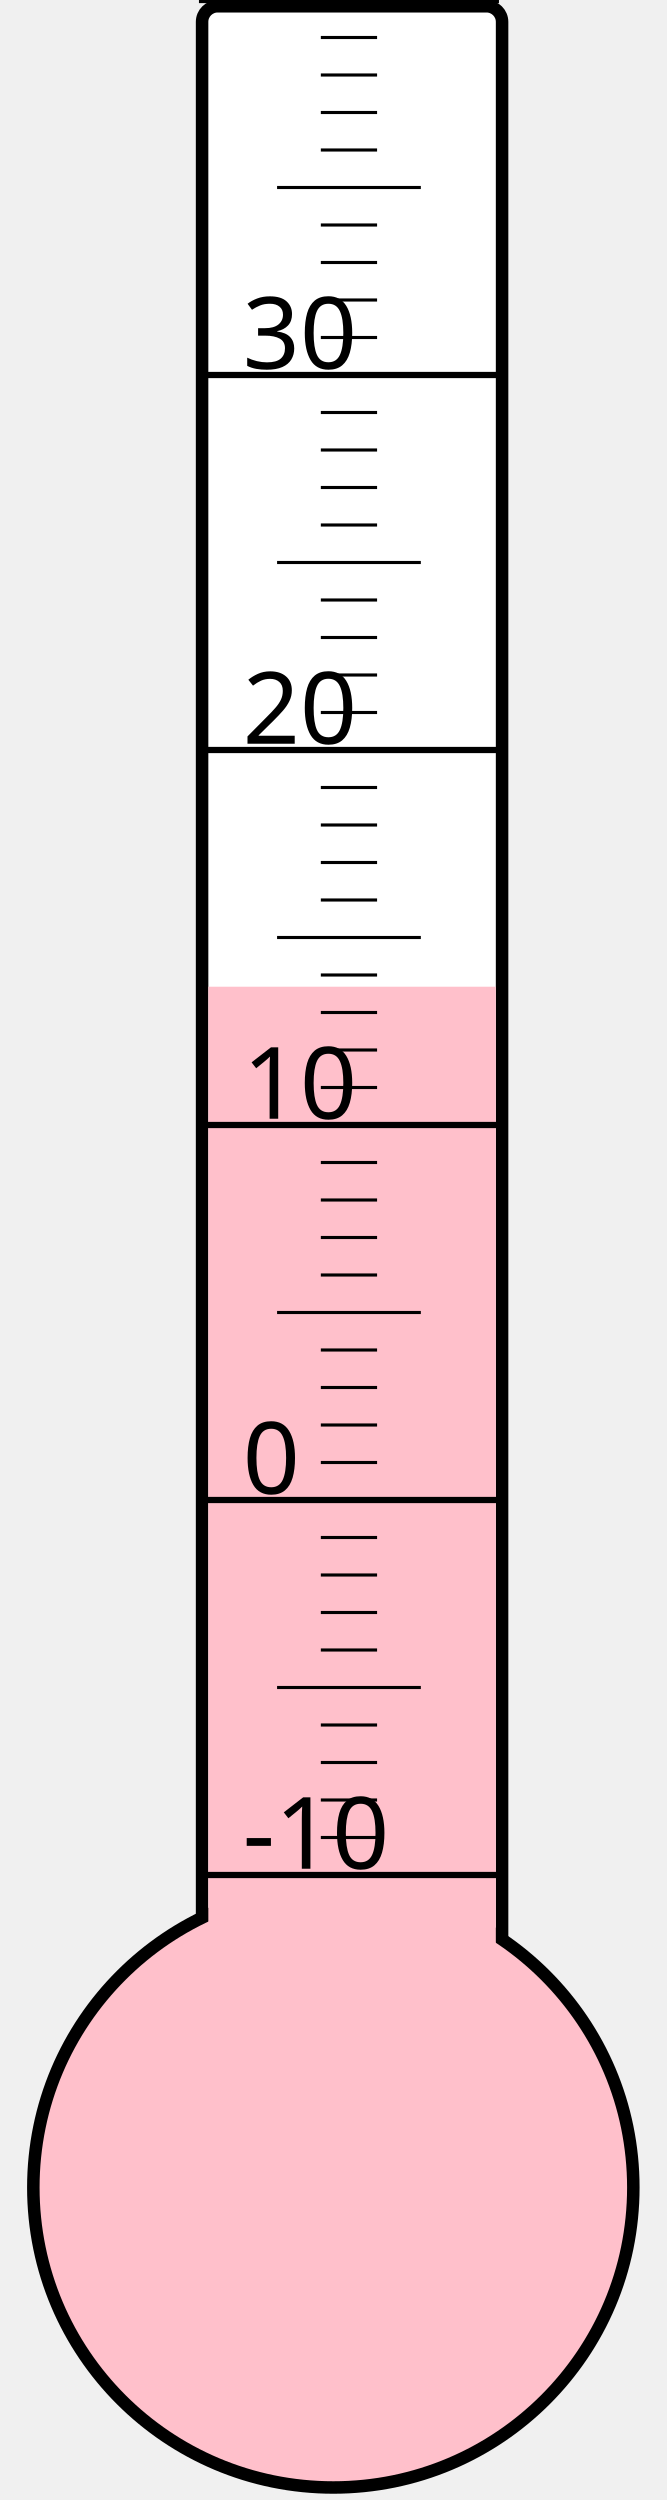
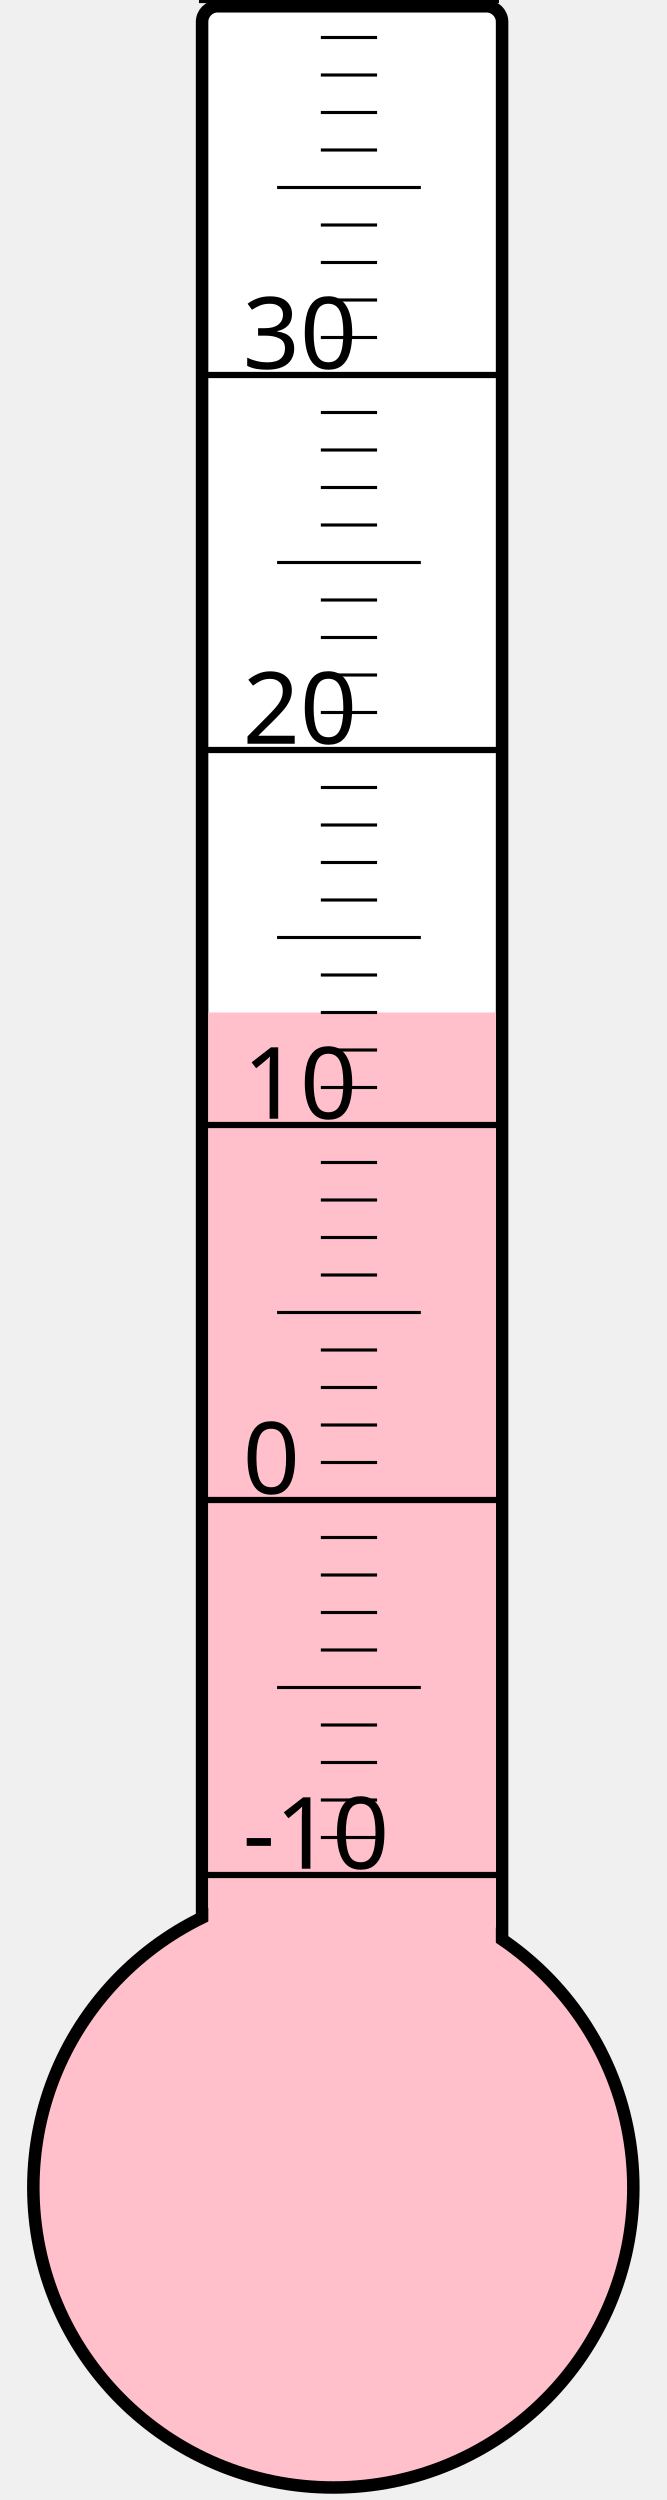
<svg xmlns="http://www.w3.org/2000/svg" width="40px" height="150px" viewBox="0 0 200 800">
  <rect width="200" height="800" x="0" y="0" style="fill: #ffffeb; fill-opacity: 0;" />
  <rect width="96" height="680" x="58" y="2" rx="5" ry="5" style="fill: white; fill-opacity: 1; stroke: black; stroke-width: 4;" />
  <circle cx="100" cy="700" r="96" style="fill: pink; stroke: black; stroke-width: 4;" />
-   <rect width="92" height="384.25" x="60" y="315.75" style="fill: pink; fill-opacity: 1; stroke-width: 0;" />
+   <rect width="92" height="376.0" x="60" y="324.0" style="fill: pink; fill-opacity: 1; stroke-width: 0;" />
  <text x="71" y="598" style="font-family: sans-serif; font-size: 24pt;">-10</text>
  <text x="71" y="478" style="font-family: sans-serif; font-size: 24pt;">0</text>
  <text x="71" y="358" style="font-family: sans-serif; font-size: 24pt;">10</text>
  <text x="71" y="238" style="font-family: sans-serif; font-size: 24pt;">20</text>
  <text x="71" y="118" style="font-family: sans-serif; font-size: 24pt;">30</text>
  <g style="stroke: black;">
    <line x1="57" y1="600" x2="153" y2="600" style="stroke-width: 2;" />
    <line x1="96" y1="588" x2="114" y2="588" style="stroke-width: 1;" />
    <line x1="96" y1="576" x2="114" y2="576" style="stroke-width: 1;" />
    <line x1="96" y1="564" x2="114" y2="564" style="stroke-width: 1;" />
    <line x1="96" y1="552" x2="114" y2="552" style="stroke-width: 1;" />
    <line x1="82" y1="540" x2="128" y2="540" style="stroke-width: 1;" />
    <line x1="96" y1="528" x2="114" y2="528" style="stroke-width: 1;" />
    <line x1="96" y1="516" x2="114" y2="516" style="stroke-width: 1;" />
    <line x1="96" y1="504" x2="114" y2="504" style="stroke-width: 1;" />
    <line x1="96" y1="492" x2="114" y2="492" style="stroke-width: 1;" />
    <line x1="57" y1="480" x2="153" y2="480" style="stroke-width: 2;" />
    <line x1="96" y1="468" x2="114" y2="468" style="stroke-width: 1;" />
    <line x1="96" y1="456" x2="114" y2="456" style="stroke-width: 1;" />
    <line x1="96" y1="444" x2="114" y2="444" style="stroke-width: 1;" />
    <line x1="96" y1="432" x2="114" y2="432" style="stroke-width: 1;" />
    <line x1="82" y1="420" x2="128" y2="420" style="stroke-width: 1;" />
    <line x1="96" y1="408" x2="114" y2="408" style="stroke-width: 1;" />
    <line x1="96" y1="396" x2="114" y2="396" style="stroke-width: 1;" />
    <line x1="96" y1="384" x2="114" y2="384" style="stroke-width: 1;" />
    <line x1="96" y1="372" x2="114" y2="372" style="stroke-width: 1;" />
    <line x1="57" y1="360" x2="153" y2="360" style="stroke-width: 2;" />
    <line x1="96" y1="348" x2="114" y2="348" style="stroke-width: 1;" />
    <line x1="96" y1="336" x2="114" y2="336" style="stroke-width: 1;" />
    <line x1="96" y1="324" x2="114" y2="324" style="stroke-width: 1;" />
    <line x1="96" y1="312" x2="114" y2="312" style="stroke-width: 1;" />
    <line x1="82" y1="300" x2="128" y2="300" style="stroke-width: 1;" />
    <line x1="96" y1="288" x2="114" y2="288" style="stroke-width: 1;" />
    <line x1="96" y1="276" x2="114" y2="276" style="stroke-width: 1;" />
    <line x1="96" y1="264" x2="114" y2="264" style="stroke-width: 1;" />
    <line x1="96" y1="252" x2="114" y2="252" style="stroke-width: 1;" />
    <line x1="57" y1="240" x2="153" y2="240" style="stroke-width: 2;" />
    <line x1="96" y1="228" x2="114" y2="228" style="stroke-width: 1;" />
    <line x1="96" y1="216" x2="114" y2="216" style="stroke-width: 1;" />
    <line x1="96" y1="204" x2="114" y2="204" style="stroke-width: 1;" />
    <line x1="96" y1="192" x2="114" y2="192" style="stroke-width: 1;" />
    <line x1="82" y1="180" x2="128" y2="180" style="stroke-width: 1;" />
    <line x1="96" y1="168" x2="114" y2="168" style="stroke-width: 1;" />
    <line x1="96" y1="156" x2="114" y2="156" style="stroke-width: 1;" />
    <line x1="96" y1="144" x2="114" y2="144" style="stroke-width: 1;" />
    <line x1="96" y1="132" x2="114" y2="132" style="stroke-width: 1;" />
    <line x1="57" y1="120" x2="153" y2="120" style="stroke-width: 2;" />
    <line x1="96" y1="108" x2="114" y2="108" style="stroke-width: 1;" />
    <line x1="96" y1="96" x2="114" y2="96" style="stroke-width: 1;" />
    <line x1="96" y1="84" x2="114" y2="84" style="stroke-width: 1;" />
    <line x1="96" y1="72" x2="114" y2="72" style="stroke-width: 1;" />
    <line x1="82" y1="60" x2="128" y2="60" style="stroke-width: 1;" />
    <line x1="96" y1="48" x2="114" y2="48" style="stroke-width: 1;" />
    <line x1="96" y1="36" x2="114" y2="36" style="stroke-width: 1;" />
    <line x1="96" y1="24" x2="114" y2="24" style="stroke-width: 1;" />
    <line x1="96" y1="12" x2="114" y2="12" style="stroke-width: 1;" />
    <line x1="57" y1="0" x2="153" y2="0" style="stroke-width: 2;" />
  </g>
</svg>
